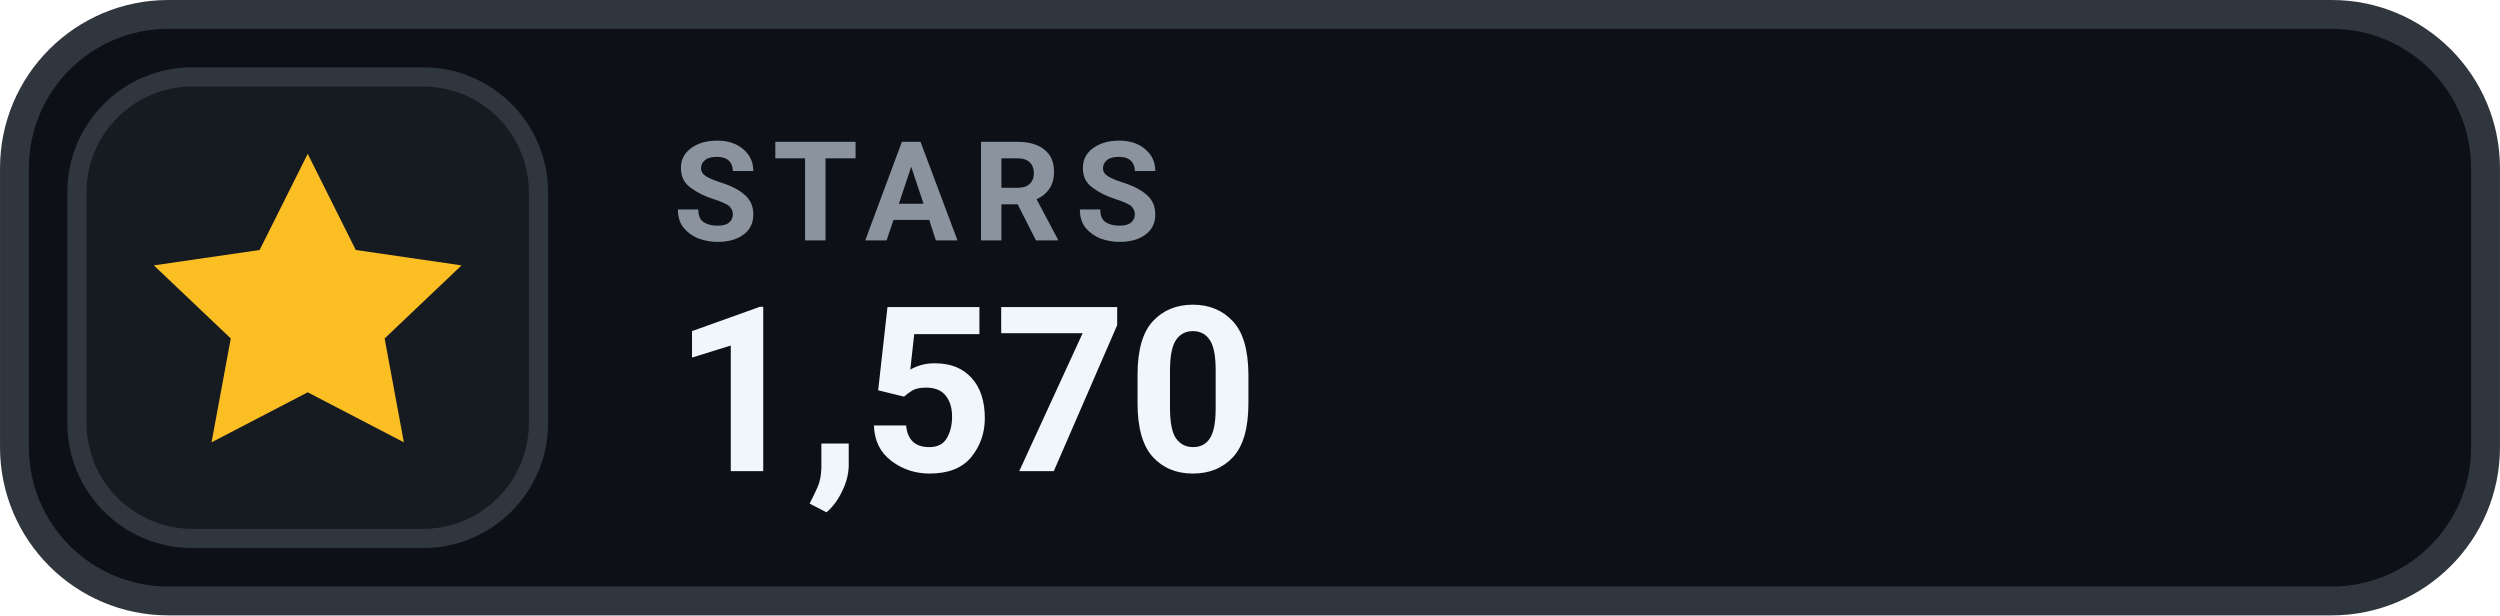
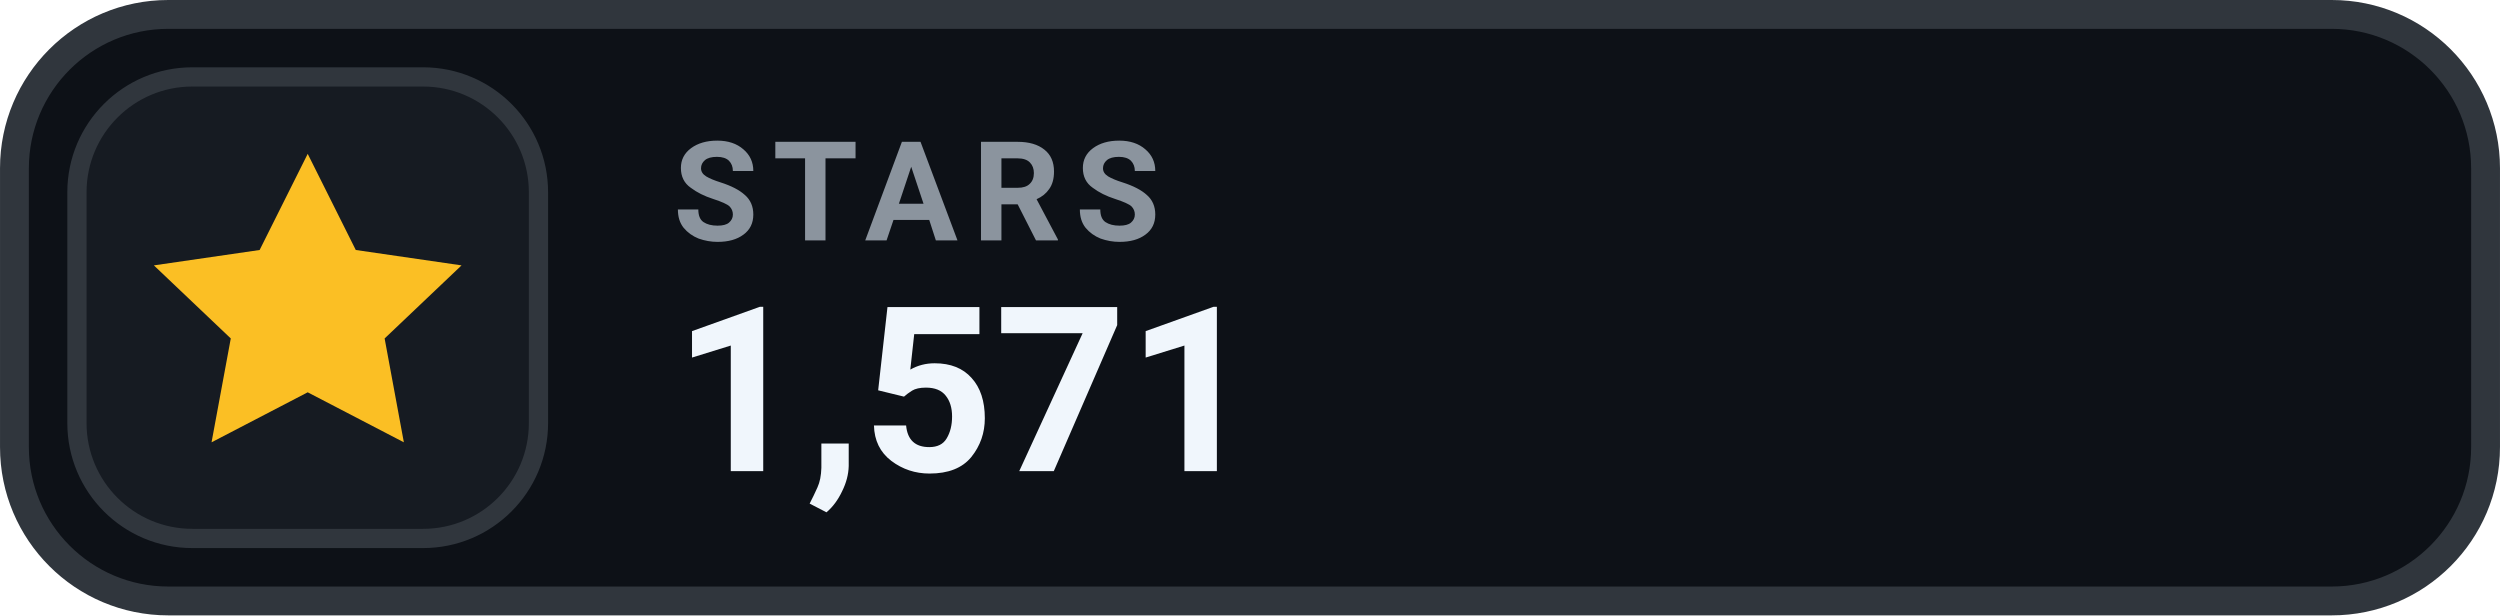
- <svg xmlns="http://www.w3.org/2000/svg" width="126" height="31.015" viewBox="0 0 130 32" role="img" aria-label="STARS 1,570">
+ <svg xmlns="http://www.w3.org/2000/svg" width="126" height="31.015" viewBox="0 0 130 32" role="img" aria-label="STARS 1,571">
  <rect x=".75" y=".75" width="128.5" height="30.5" rx="8" fill="#0D1117" stroke="#30363D" stroke-width="1.5" />
  <rect x="4" y="4" width="24" height="24" rx="6" fill="#161B22" stroke="#30363D" stroke-width="1" />
  <g transform="translate(16 16)" style="color:#FBBF24;">
    <path d="M0 -8 l2.5 5 5.5 .8 -4 3.8 1 5.4 -5 -2.6 -5 2.6 1 -5.4 -4 -3.8 5.5 -.8 Z" fill="currentColor" />
  </g>
  <text x="35" y="12.5" fill="#8B949E" font-family="-apple-system,BlinkMacSystemFont,'Segoe UI',Roboto,Helvetica,Arial,sans-serif" font-size="7.2" font-weight="700" letter-spacing=".75">STARS</text>
-   <text x="35" y="24.5" fill="#F0F6FC" font-family="-apple-system,BlinkMacSystemFont,'Segoe UI',Roboto,Helvetica,Arial,sans-serif" font-size="12" font-weight="700">1,570</text>
+   <text x="35" y="24.5" fill="#F0F6FC" font-family="-apple-system,BlinkMacSystemFont,'Segoe UI',Roboto,Helvetica,Arial,sans-serif" font-size="12" font-weight="700">1,571</text>
</svg>
